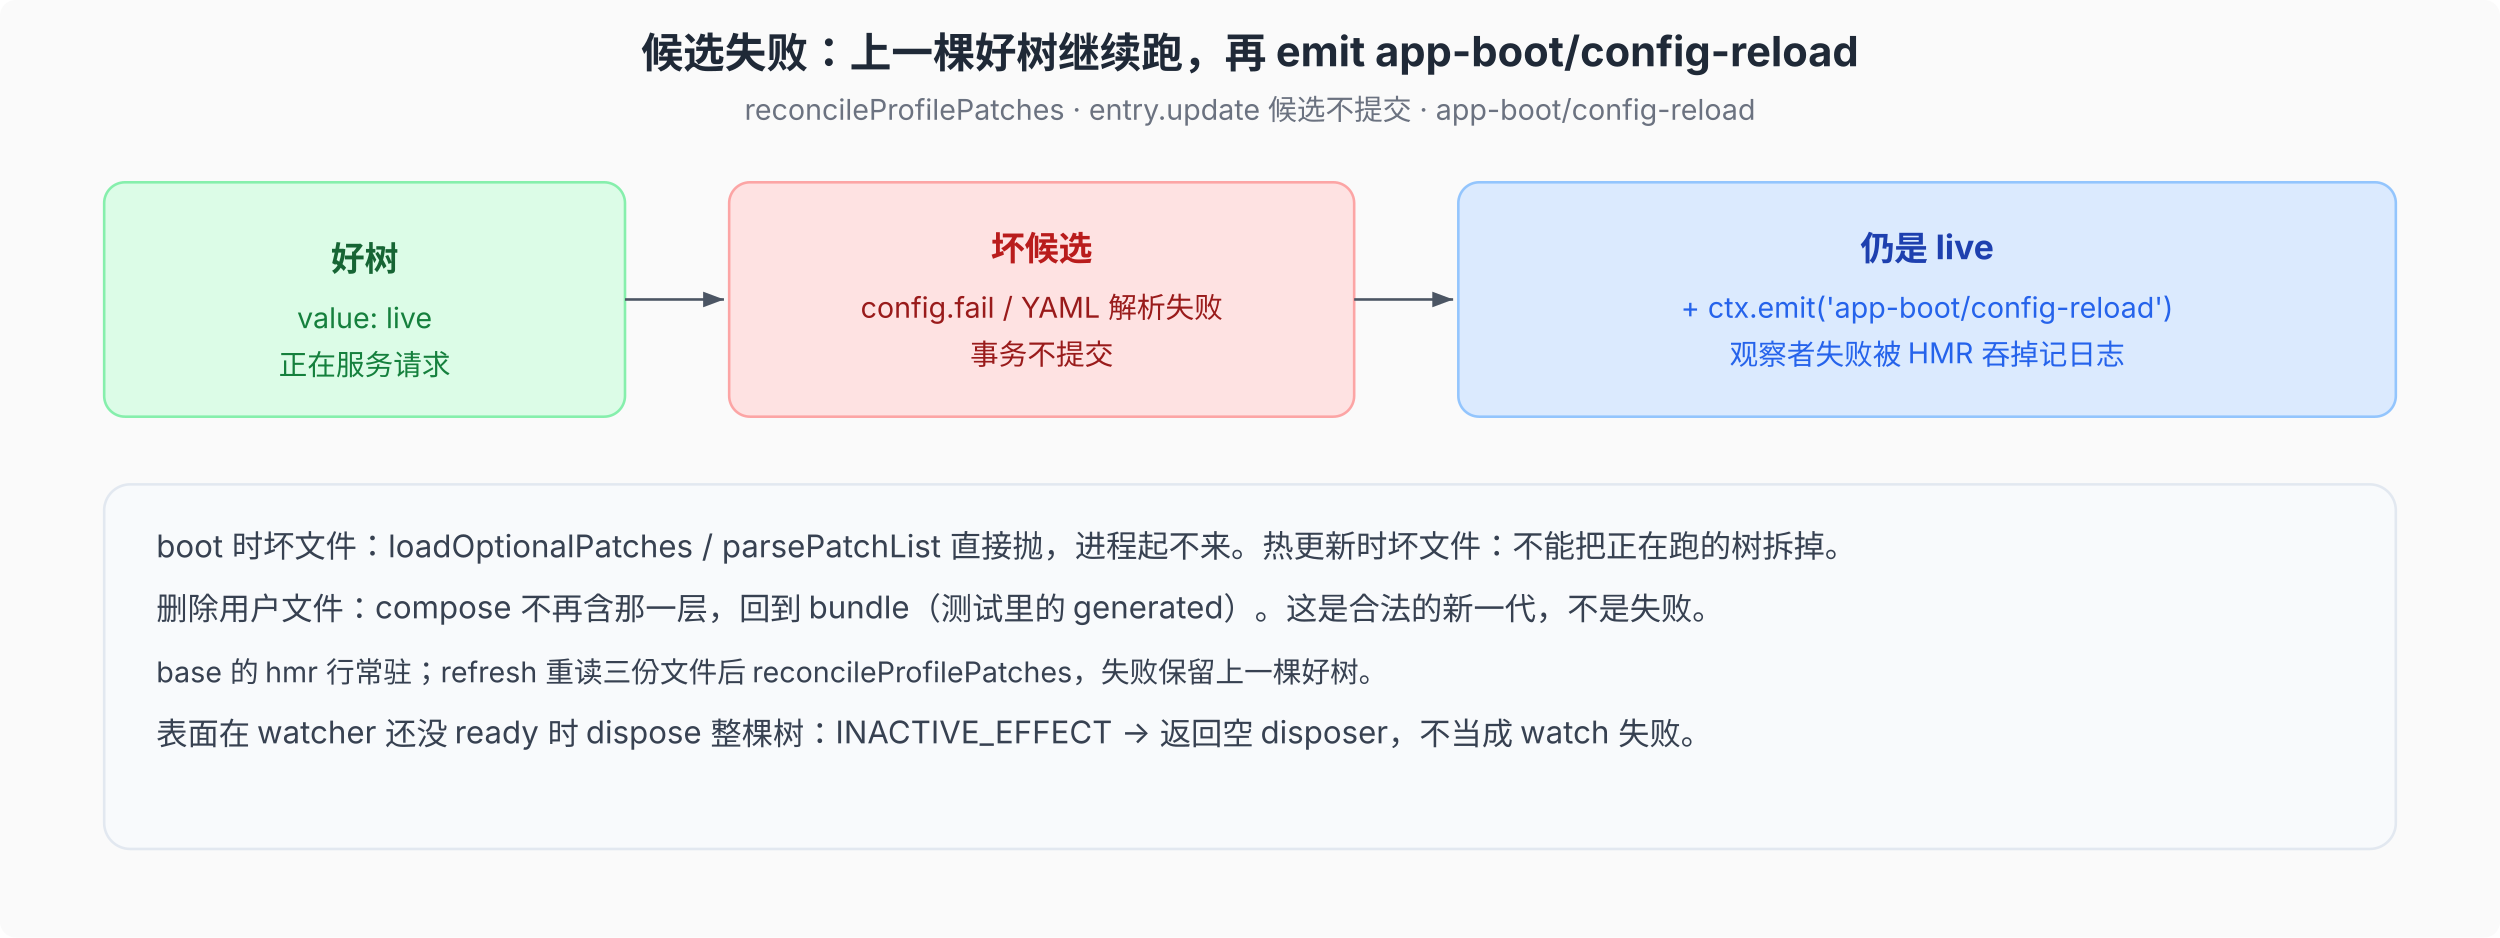
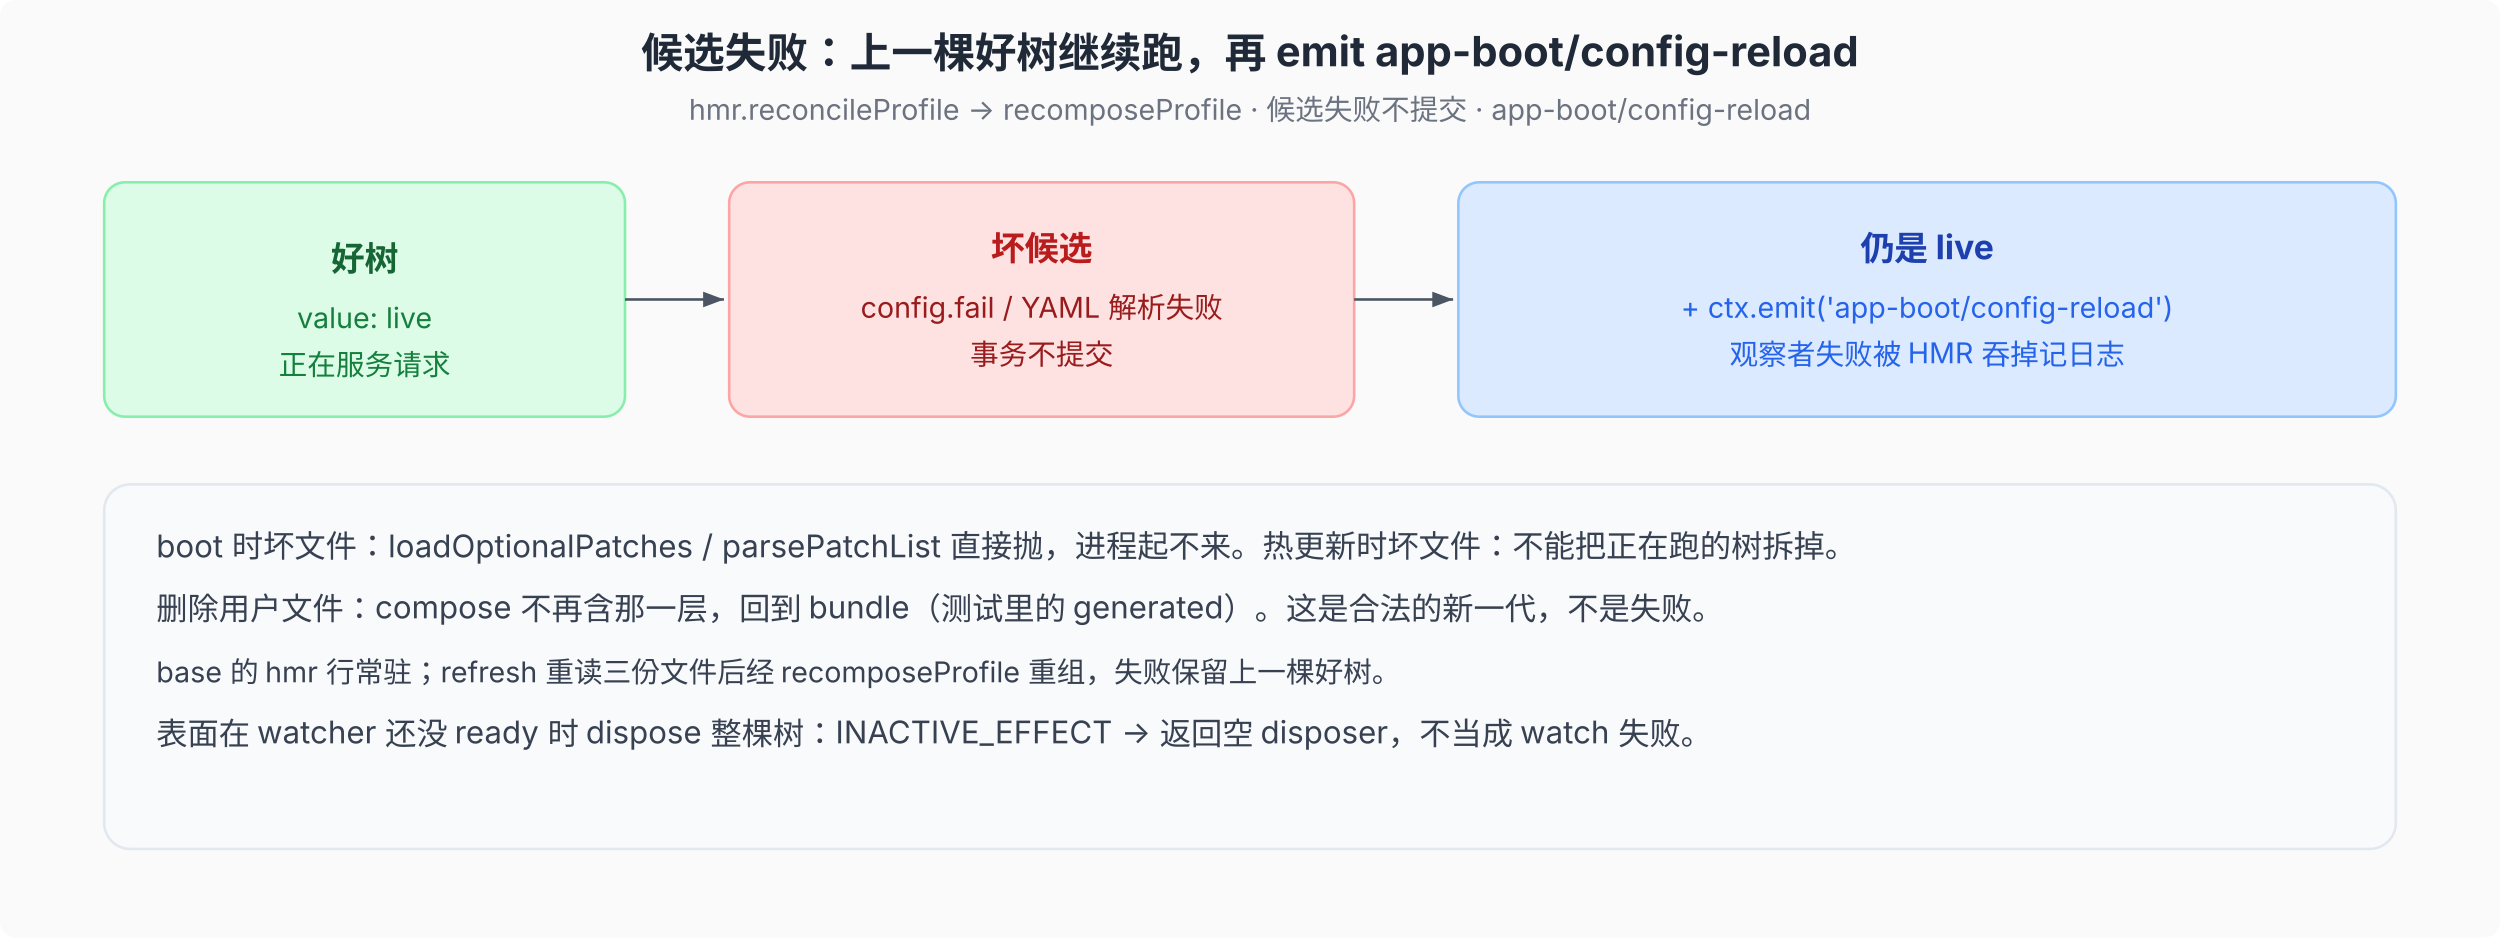
<svg xmlns="http://www.w3.org/2000/svg" viewBox="0 0 960 360" font-family="system-ui, -apple-system, 'PingFang SC', 'Noto Sans SC', sans-serif" font-size="12">
  <defs>
    <marker id="arr" markerWidth="8" markerHeight="6" refX="8" refY="3" orient="auto">
      <path d="M0,0 L8,3 L0,6 Z" fill="#4b5563" />
    </marker>
  </defs>
  <rect width="960" height="360" fill="#fafafa" rx="6" />
  <text x="480" y="26" text-anchor="middle" font-size="16" font-weight="700" fill="#1f2937">候选失败：上一棵好树继续跑，再 emit app-boot/config-reload</text>
-   <text x="480" y="46" text-anchor="middle" font-size="11" fill="#6b7280">reconcileProfilePatches · entry.update 候选不提交 · app-boot/config-reload</text>
+   <text x="480" y="46" text-anchor="middle" font-size="11" fill="#6b7280">hmr.reconcileProfile → recomposeProfile · 候选失败不提交 · app-boot/config-reload</text>
  <rect x="40" y="70" width="200" height="90" rx="8" fill="#dcfce7" stroke="#86efac" />
  <text x="140" y="104" text-anchor="middle" font-size="13" font-weight="700" fill="#166534">好树</text>
  <text x="140" y="126" text-anchor="middle" font-size="11" fill="#15803d">value: live</text>
  <text x="140" y="144" text-anchor="middle" font-size="11" fill="#15803d">正在服务请求</text>
  <line x1="240" y1="115" x2="278" y2="115" stroke="#4b5563" marker-end="url(#arr)" />
  <rect x="280" y="70" width="240" height="90" rx="8" fill="#fee2e2" stroke="#fca5a5" />
  <text x="400" y="100" text-anchor="middle" font-size="13" font-weight="700" fill="#b91c1c">坏候选</text>
  <text x="400" y="122" text-anchor="middle" font-size="11" fill="#991b1b">config.fail / YAML 解析失败</text>
  <text x="400" y="140" text-anchor="middle" font-size="11" fill="#991b1b">事务不提交</text>
  <line x1="520" y1="115" x2="558" y2="115" stroke="#4b5563" marker-end="url(#arr)" />
  <rect x="560" y="70" width="360" height="90" rx="8" fill="#dbeafe" stroke="#93c5fd" />
  <text x="740" y="100" text-anchor="middle" font-size="13" font-weight="700" fill="#1e40af">仍是 live</text>
  <text x="740" y="122" text-anchor="middle" font-size="11" fill="#2563eb">+ ctx.emit('app-boot/config-reload')</text>
  <text x="740" y="140" text-anchor="middle" font-size="11" fill="#2563eb">观察者失败被 HMR 吞掉记日志</text>
  <rect x="40" y="186" width="880" height="140" rx="10" fill="#f8fafc" stroke="#e2e8f0" />
  <text x="60" y="214" font-size="12" fill="#374151">boot 时坏文件：loadOptionalPatches / parsePatchList 直接抛，进程起不来。热更新时坏文件：不能把正在跑的树拆掉。</text>
  <text x="60" y="238" font-size="12" fill="#374151">删除用户文件：compose 不再含那一层，回到 bundle（测试里的 generated）。这是合法的新一代，不是失败。</text>
-   <text x="60" y="262" font-size="11" fill="#374151">base 的 hmr 行常驻；refresh 重读三份文件后 reconcileProfilePatches，失败保留上一棵好树。</text>
+   <text x="60" y="262" font-size="11" fill="#374151">base 的 hmr 行常驻；refresh 重读三份文件后经 recomposeProfile 重组，失败保留上一棵好树。</text>
  <text x="60" y="286" font-size="12" fill="#374151">表面在 watcher 还没 ready 时 dispose 整棵树：INACTIVE_EFFECT → 返回空 disposer，不当成 watch 失败。</text>
</svg>
